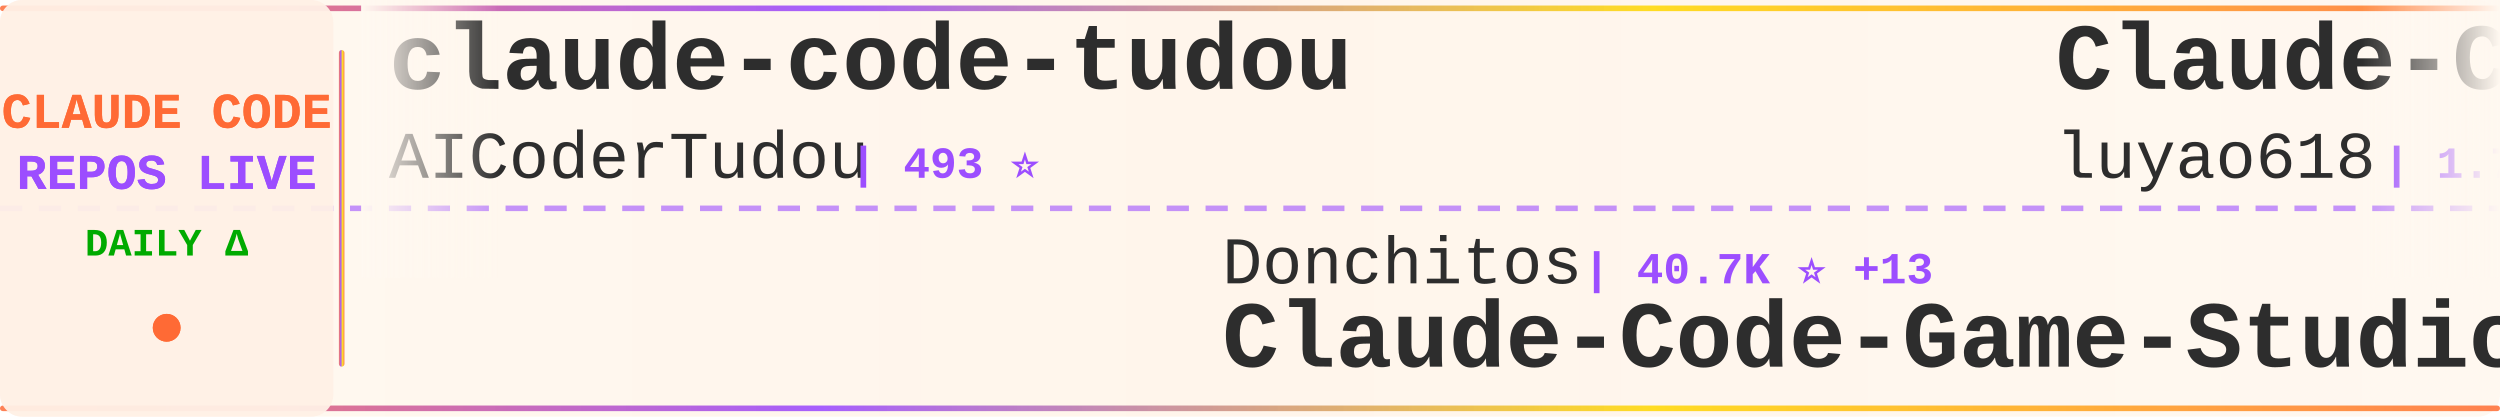
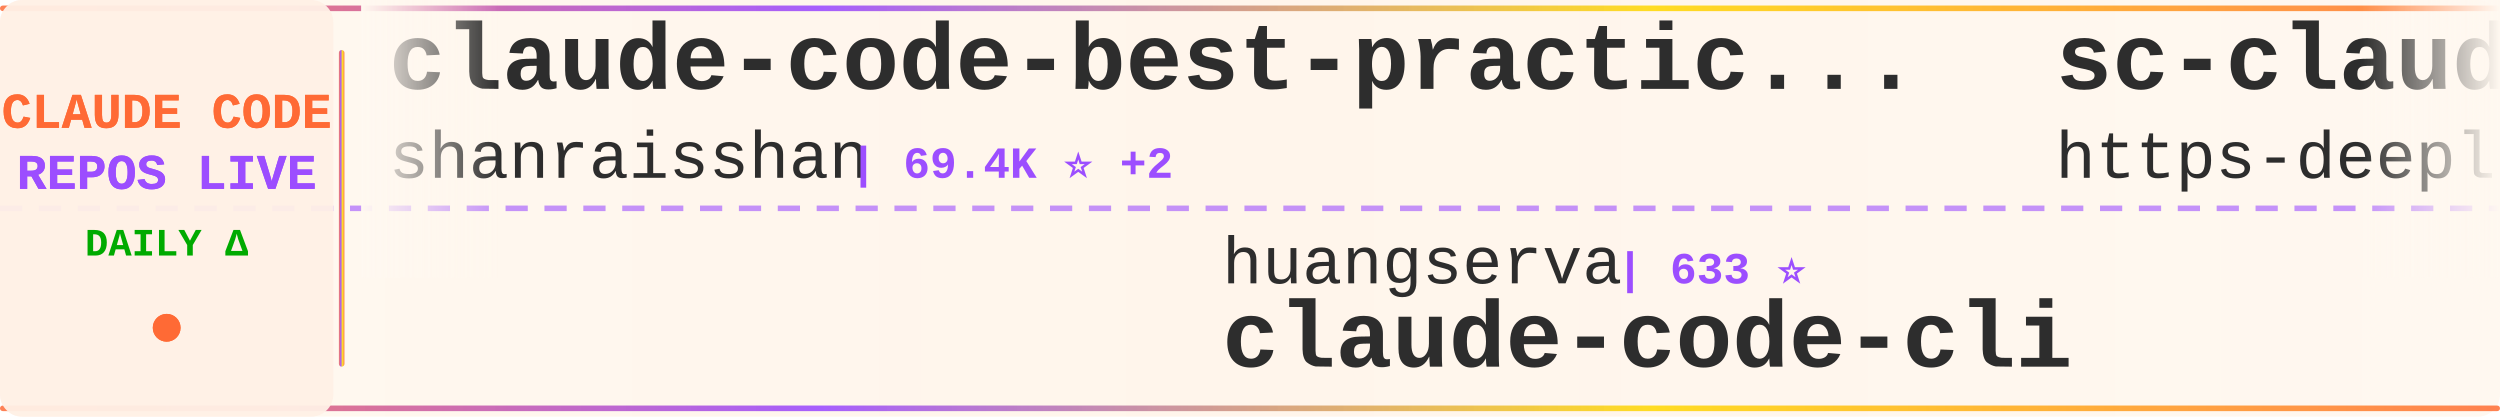
<svg xmlns="http://www.w3.org/2000/svg" width="900" height="150">
  <defs>
    <linearGradient id="tickerBg" x1="0%" y1="0%" x2="100%" y2="0%">
      <stop offset="0%" style="stop-color:#fff8f0;stop-opacity:0.98" />
      <stop offset="50%" style="stop-color:#fff5eb;stop-opacity:1" />
      <stop offset="100%" style="stop-color:#fff8f0;stop-opacity:0.98" />
    </linearGradient>
    <linearGradient id="borderGrad" x1="0%" y1="0%" x2="100%" y2="0%">
      <stop offset="0%" style="stop-color:#FF6B35;stop-opacity:0.85">
        <animate attributeName="stop-opacity" values="0.85;1;0.85" dur="2s" repeatCount="indefinite" />
      </stop>
      <stop offset="33%" style="stop-color:#9C4EFF;stop-opacity:0.9">
        <animate attributeName="stop-opacity" values="0.9;1;0.9" dur="2.2s" repeatCount="indefinite" />
      </stop>
      <stop offset="66%" style="stop-color:#FFD700;stop-opacity:0.85">
        <animate attributeName="stop-opacity" values="0.85;1;0.85" dur="1.8s" repeatCount="indefinite" />
      </stop>
      <stop offset="100%" style="stop-color:#FF6B35;stop-opacity:0.85">
        <animate attributeName="stop-opacity" values="0.85;1;0.85" dur="2s" repeatCount="indefinite" />
      </stop>
    </linearGradient>
    <filter id="textGlow">
      <feGaussianBlur stdDeviation="0.15" result="coloredBlur" />
      <feMerge>
        <feMergeNode in="coloredBlur" />
        <feMergeNode in="SourceGraphic" />
      </feMerge>
    </filter>
    <filter id="metricGlow">
      <feGaussianBlur stdDeviation="0.2" result="coloredBlur" />
      <feMerge>
        <feMergeNode in="coloredBlur" />
        <feMergeNode in="SourceGraphic" />
      </feMerge>
    </filter>
    <linearGradient id="leftFade" x1="0%" y1="0%" x2="100%" y2="0%">
      <stop offset="0%" style="stop-color:#fff8f0;stop-opacity:1" />
      <stop offset="100%" style="stop-color:#fff8f0;stop-opacity:0" />
    </linearGradient>
    <linearGradient id="rightFade" x1="0%" y1="0%" x2="100%" y2="0%">
      <stop offset="0%" style="stop-color:#fff8f0;stop-opacity:0" />
      <stop offset="100%" style="stop-color:#fff8f0;stop-opacity:1" />
    </linearGradient>
  </defs>
  <rect width="900" height="150" fill="url(#tickerBg)" rx="8" />
  <rect x="0" y="2" width="900" height="2" fill="url(#borderGrad)" rx="1" />
  <rect x="0" y="146" width="900" height="2" fill="url(#borderGrad)" rx="1" />
  <line x1="0" y1="75" x2="900" y2="75" stroke="#9C4EFF" stroke-width="2" stroke-dasharray="8 6" opacity="0.6" />
  <rect x="0" y="0" width="120" height="150" fill="#fff0e6" opacity="0.95" rx="8" />
  <text x="60" y="46" font-family="'Courier New', monospace" font-size="18" font-weight="bold" fill="#FF6B35" text-anchor="middle" filter="url(#textGlow)">
    CLAUDE CODE
  </text>
  <text x="60" y="68" font-family="'Courier New', monospace" font-size="18" font-weight="bold" fill="#9C4EFF" text-anchor="middle" filter="url(#textGlow)">
    REPOS LIVE
  </text>
  <text x="60" y="92" font-family="'Courier New', monospace" font-size="14" font-weight="bold" fill="#00aa00" text-anchor="middle">
    DAILY Δ
  </text>
  <circle cx="60" cy="118" r="5" fill="#FF6B35" filter="url(#metricGlow)">
    <animate attributeName="r" values="4;6;4" dur="1.5s" repeatCount="indefinite" />
    <animate attributeName="opacity" values="0.6;1;0.6" dur="1.5s" repeatCount="indefinite" />
  </circle>
  <rect x="122" y="18" width="2" height="114" fill="url(#borderGrad)" rx="1" />
  <clipPath id="tickerClip">
    <rect x="130" y="0" width="770" height="150" />
  </clipPath>
  <g clip-path="url(#tickerClip)">
    <g id="tickerItems">
      <animateTransform attributeName="transform" attributeType="XML" type="translate" from="0 0" to="-3000 0" dur="54s" repeatCount="indefinite" />
      <g transform="translate(0, 0)">
-         <text x="140" y="32" font-family="'Courier New', monospace" font-size="34" font-weight="bold" fill="#2d2d2d">claude-code-tudou</text>
-         <text x="140" y="64" font-family="'Courier New', monospace" font-size="24" font-weight="normal" fill="#2d2d2d" opacity="1.0">AICoderTudou</text>
-         <text x="306" y="64" font-family="'Courier New', monospace" font-size="16" font-weight="bold" fill="#9C4EFF"> | 493 ⭐</text>
+         <text x="140" y="32" font-family="'Courier New', monospace" font-size="34" font-weight="bold" fill="#2d2d2d">claude-code-best-practic...</text>
+         <text x="140" y="64" font-family="'Courier New', monospace" font-size="24" font-weight="normal" fill="#2d2d2d" opacity="1.0">shanraisshan</text>
+         <text x="306" y="64" font-family="'Courier New', monospace" font-size="16" font-weight="bold" fill="#9C4EFF"> | 69.4K ⭐ +2</text>
      </g>
      <g transform="translate(300, 0)">
-         <text x="140" y="102" font-family="'Courier New', monospace" font-size="24" font-weight="normal" fill="#2d2d2d" opacity="1.0">Donchitos</text>
-         <text x="270" y="102" font-family="'Courier New', monospace" font-size="16" font-weight="bold" fill="#9C4EFF"> | 40.7K ⭐ +13</text>
-         <text x="140" y="132" font-family="'Courier New', monospace" font-size="34" font-weight="bold" fill="#2d2d2d">Claude-Code-Game-Studios</text>
+         <text x="140" y="102" font-family="'Courier New', monospace" font-size="24" font-weight="normal" fill="#2d2d2d" opacity="1.0">huangserva</text>
+         <text x="282" y="102" font-family="'Courier New', monospace" font-size="16" font-weight="bold" fill="#9C4EFF"> | 633 ⭐</text>
+         <text x="140" y="132" font-family="'Courier New', monospace" font-size="34" font-weight="bold" fill="#2d2d2d">claude-code-cli</text>
      </g>
      <g transform="translate(600, 0)">
-         <text x="140" y="32" font-family="'Courier New', monospace" font-size="34" font-weight="bold" fill="#2d2d2d">Claude-Code-Source-Study</text>
-         <text x="140" y="64" font-family="'Courier New', monospace" font-size="24" font-weight="normal" fill="#2d2d2d" opacity="1.0">luyao618</text>
-         <text x="258" y="64" font-family="'Courier New', monospace" font-size="16" font-weight="bold" fill="#9C4EFF"> | 1.7K ⭐</text>
+         <text x="140" y="32" font-family="'Courier New', monospace" font-size="34" font-weight="bold" fill="#2d2d2d">sc-claude-code-files</text>
+         <text x="140" y="64" font-family="'Courier New', monospace" font-size="24" font-weight="normal" fill="#2d2d2d" opacity="1.0">https-deeplearning-ai</text>
+         <text x="414" y="64" font-family="'Courier New', monospace" font-size="16" font-weight="bold" fill="#9C4EFF"> | 567 ⭐</text>
      </g>
      <g transform="translate(900, 0)">
-         <text x="140" y="102" font-family="'Courier New', monospace" font-size="24" font-weight="normal" fill="#2d2d2d" opacity="1.0">ChrisWiles</text>
-         <text x="282" y="102" font-family="'Courier New', monospace" font-size="16" font-weight="bold" fill="#9C4EFF"> | 6.1K ⭐</text>
-         <text x="140" y="132" font-family="'Courier New', monospace" font-size="34" font-weight="bold" fill="#2d2d2d">claude-code-showcase</text>
+         <text x="140" y="102" font-family="'Courier New', monospace" font-size="24" font-weight="normal" fill="#2d2d2d" opacity="1.0">zebbern</text>
+         <text x="246" y="102" font-family="'Courier New', monospace" font-size="16" font-weight="bold" fill="#9C4EFF"> | 4.7K ⭐</text>
+         <text x="140" y="132" font-family="'Courier New', monospace" font-size="34" font-weight="bold" fill="#2d2d2d">claude-code-guide</text>
      </g>
      <g transform="translate(1200, 0)">
-         <text x="140" y="32" font-family="'Courier New', monospace" font-size="34" font-weight="bold" fill="#2d2d2d">Claude-code</text>
-         <text x="140" y="64" font-family="'Courier New', monospace" font-size="24" font-weight="normal" fill="#2d2d2d" opacity="1.0">fazxes</text>
-         <text x="234" y="64" font-family="'Courier New', monospace" font-size="16" font-weight="bold" fill="#9C4EFF"> | 248 ⭐</text>
+         <text x="140" y="32" font-family="'Courier New', monospace" font-size="34" font-weight="bold" fill="#2d2d2d">ClaudeCode</text>
+         <text x="140" y="64" font-family="'Courier New', monospace" font-size="24" font-weight="normal" fill="#2d2d2d" opacity="1.0">guanshan</text>
+         <text x="258" y="64" font-family="'Courier New', monospace" font-size="16" font-weight="bold" fill="#9C4EFF"> | 61 ⭐</text>
      </g>
      <g transform="translate(1500, 0)">
-         <text x="140" y="102" font-family="'Courier New', monospace" font-size="24" font-weight="normal" fill="#2d2d2d" opacity="1.0">digitalsamba</text>
-         <text x="306" y="102" font-family="'Courier New', monospace" font-size="16" font-weight="bold" fill="#9C4EFF"> | 2.7K ⭐</text>
-         <text x="140" y="132" font-family="'Courier New', monospace" font-size="34" font-weight="bold" fill="#2d2d2d">claude-code-video-toolki...</text>
+         <text x="140" y="102" font-family="'Courier New', monospace" font-size="24" font-weight="normal" fill="#2d2d2d" opacity="1.0">ChinaSiro</text>
+         <text x="270" y="102" font-family="'Courier New', monospace" font-size="16" font-weight="bold" fill="#9C4EFF"> | 9.8K ⭐</text>
+         <text x="140" y="132" font-family="'Courier New', monospace" font-size="34" font-weight="bold" fill="#2d2d2d">claude-code-sourcemap</text>
      </g>
      <g transform="translate(1800, 0)">
-         <text x="140" y="32" font-family="'Courier New', monospace" font-size="34" font-weight="bold" fill="#2d2d2d">awesome-claude-code</text>
-         <text x="140" y="64" font-family="'Courier New', monospace" font-size="24" font-weight="normal" fill="#2d2d2d" opacity="1.0">jqueryscript</text>
-         <text x="306" y="64" font-family="'Courier New', monospace" font-size="16" font-weight="bold" fill="#9C4EFF"> | 557 ⭐ +1</text>
+         <text x="140" y="32" font-family="'Courier New', monospace" font-size="34" font-weight="bold" fill="#2d2d2d">Claude-Code</text>
+         <text x="140" y="64" font-family="'Courier New', monospace" font-size="24" font-weight="normal" fill="#2d2d2d" opacity="1.0">pengchengneo</text>
+         <text x="306" y="64" font-family="'Courier New', monospace" font-size="16" font-weight="bold" fill="#9C4EFF"> | 1.8K ⭐</text>
      </g>
      <g transform="translate(2100, 0)">
-         <text x="140" y="102" font-family="'Courier New', monospace" font-size="24" font-weight="normal" fill="#2d2d2d" opacity="1.0">overwirehq</text>
-         <text x="282" y="102" font-family="'Courier New', monospace" font-size="16" font-weight="bold" fill="#9C4EFF"> | 2.8K ⭐</text>
-         <text x="140" y="132" font-family="'Courier New', monospace" font-size="34" font-weight="bold" fill="#2d2d2d">claude-code-telegram</text>
+         <text x="140" y="102" font-family="'Courier New', monospace" font-size="24" font-weight="normal" fill="#2d2d2d" opacity="1.0">Windy3f3f3f3f</text>
+         <text x="318" y="102" font-family="'Courier New', monospace" font-size="16" font-weight="bold" fill="#9C4EFF"> | 2.8K ⭐</text>
+         <text x="140" y="132" font-family="'Courier New', monospace" font-size="34" font-weight="bold" fill="#2d2d2d">claude-code-from-scratch</text>
      </g>
      <g transform="translate(2400, 0)">
-         <text x="140" y="32" font-family="'Courier New', monospace" font-size="34" font-weight="bold" fill="#2d2d2d">claude-code-guide</text>
-         <text x="140" y="64" font-family="'Courier New', monospace" font-size="24" font-weight="normal" fill="#2d2d2d" opacity="1.0">zebbern</text>
-         <text x="246" y="64" font-family="'Courier New', monospace" font-size="16" font-weight="bold" fill="#9C4EFF"> | 4.7K ⭐</text>
+         <text x="140" y="32" font-family="'Courier New', monospace" font-size="34" font-weight="bold" fill="#2d2d2d">claude-code-infrastructu...</text>
+         <text x="140" y="64" font-family="'Courier New', monospace" font-size="24" font-weight="normal" fill="#2d2d2d" opacity="1.0">diet103</text>
+         <text x="246" y="64" font-family="'Courier New', monospace" font-size="16" font-weight="bold" fill="#9C4EFF"> | 10.1K ⭐ +1</text>
      </g>
      <g transform="translate(2700, 0)">
-         <text x="140" y="102" font-family="'Courier New', monospace" font-size="24" font-weight="normal" fill="#2d2d2d" opacity="1.0">kodu-ai</text>
-         <text x="246" y="102" font-family="'Courier New', monospace" font-size="16" font-weight="bold" fill="#9C4EFF"> | 5.2K ⭐</text>
-         <text x="140" y="132" font-family="'Courier New', monospace" font-size="34" font-weight="bold" fill="#2d2d2d">claude-coder</text>
+         <text x="140" y="102" font-family="'Courier New', monospace" font-size="24" font-weight="normal" fill="#2d2d2d" opacity="1.0">Pimzino</text>
+         <text x="246" y="102" font-family="'Courier New', monospace" font-size="16" font-weight="bold" fill="#9C4EFF"> | 3.9K ⭐</text>
+         <text x="140" y="132" font-family="'Courier New', monospace" font-size="34" font-weight="bold" fill="#2d2d2d">claude-code-spec-workflo...</text>
      </g>
      <g transform="translate(3000, 0)">
-         <text x="140" y="32" font-family="'Courier New', monospace" font-size="34" font-weight="bold" fill="#2d2d2d">claude-code-tudou</text>
-         <text x="140" y="64" font-family="'Courier New', monospace" font-size="24" font-weight="normal" fill="#2d2d2d" opacity="1.0">AICoderTudou</text>
-         <text x="306" y="64" font-family="'Courier New', monospace" font-size="16" font-weight="bold" fill="#9C4EFF"> | 493 ⭐</text>
+         <text x="140" y="32" font-family="'Courier New', monospace" font-size="34" font-weight="bold" fill="#2d2d2d">claude-code-best-practic...</text>
+         <text x="140" y="64" font-family="'Courier New', monospace" font-size="24" font-weight="normal" fill="#2d2d2d" opacity="1.0">shanraisshan</text>
+         <text x="306" y="64" font-family="'Courier New', monospace" font-size="16" font-weight="bold" fill="#9C4EFF"> | 69.4K ⭐ +2</text>
      </g>
      <g transform="translate(3300, 0)">
-         <text x="140" y="102" font-family="'Courier New', monospace" font-size="24" font-weight="normal" fill="#2d2d2d" opacity="1.0">Donchitos</text>
-         <text x="270" y="102" font-family="'Courier New', monospace" font-size="16" font-weight="bold" fill="#9C4EFF"> | 40.7K ⭐ +13</text>
-         <text x="140" y="132" font-family="'Courier New', monospace" font-size="34" font-weight="bold" fill="#2d2d2d">Claude-Code-Game-Studios</text>
+         <text x="140" y="102" font-family="'Courier New', monospace" font-size="24" font-weight="normal" fill="#2d2d2d" opacity="1.0">huangserva</text>
+         <text x="282" y="102" font-family="'Courier New', monospace" font-size="16" font-weight="bold" fill="#9C4EFF"> | 633 ⭐</text>
+         <text x="140" y="132" font-family="'Courier New', monospace" font-size="34" font-weight="bold" fill="#2d2d2d">claude-code-cli</text>
      </g>
      <g transform="translate(3600, 0)">
-         <text x="140" y="32" font-family="'Courier New', monospace" font-size="34" font-weight="bold" fill="#2d2d2d">Claude-Code-Source-Study</text>
-         <text x="140" y="64" font-family="'Courier New', monospace" font-size="24" font-weight="normal" fill="#2d2d2d" opacity="1.0">luyao618</text>
-         <text x="258" y="64" font-family="'Courier New', monospace" font-size="16" font-weight="bold" fill="#9C4EFF"> | 1.7K ⭐</text>
+         <text x="140" y="32" font-family="'Courier New', monospace" font-size="34" font-weight="bold" fill="#2d2d2d">sc-claude-code-files</text>
+         <text x="140" y="64" font-family="'Courier New', monospace" font-size="24" font-weight="normal" fill="#2d2d2d" opacity="1.0">https-deeplearning-ai</text>
+         <text x="414" y="64" font-family="'Courier New', monospace" font-size="16" font-weight="bold" fill="#9C4EFF"> | 567 ⭐</text>
      </g>
      <g transform="translate(3900, 0)">
-         <text x="140" y="102" font-family="'Courier New', monospace" font-size="24" font-weight="normal" fill="#2d2d2d" opacity="1.0">ChrisWiles</text>
-         <text x="282" y="102" font-family="'Courier New', monospace" font-size="16" font-weight="bold" fill="#9C4EFF"> | 6.1K ⭐</text>
-         <text x="140" y="132" font-family="'Courier New', monospace" font-size="34" font-weight="bold" fill="#2d2d2d">claude-code-showcase</text>
+         <text x="140" y="102" font-family="'Courier New', monospace" font-size="24" font-weight="normal" fill="#2d2d2d" opacity="1.0">zebbern</text>
+         <text x="246" y="102" font-family="'Courier New', monospace" font-size="16" font-weight="bold" fill="#9C4EFF"> | 4.7K ⭐</text>
+         <text x="140" y="132" font-family="'Courier New', monospace" font-size="34" font-weight="bold" fill="#2d2d2d">claude-code-guide</text>
      </g>
    </g>
  </g>
  <rect x="130" y="0" width="50" height="100" fill="url(#leftFade)" />
  <rect x="850" y="0" width="50" height="100" fill="url(#rightFade)" />
</svg>
